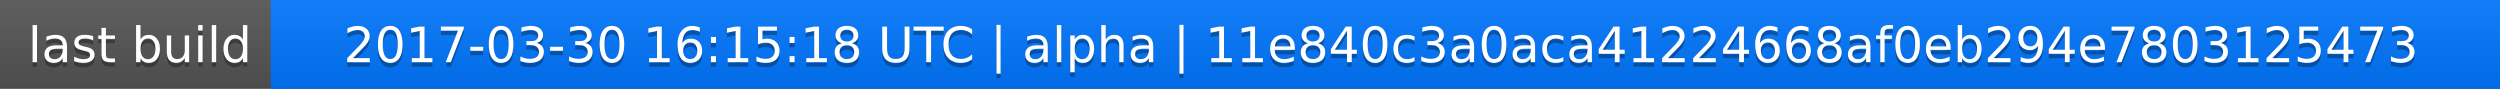
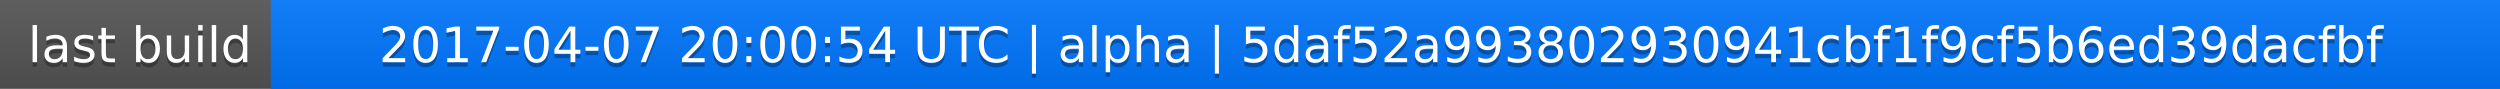
<svg xmlns="http://www.w3.org/2000/svg" width="563" height="20">
  <linearGradient id="a" x2="0" y2="100%">
    <stop offset="0" stop-color="#bbb" stop-opacity=".1" />
    <stop offset="1" stop-opacity=".1" />
  </linearGradient>
  <rect rx="0" width="563" height="20" fill="#555" />
  <rect rx="0" x="61" width="502" height="20" fill="#07f" />
  <path fill="#07f" d="M61 0h4v20h-4z" />
  <rect rx="0" width="563" height="20" fill="url(#a)" />
  <g fill="#fff" text-anchor="middle" font-family="DejaVu Sans,Verdana,Geneva,sans-serif" font-size="11">
    <text x="31.5" y="15" fill="#010101" fill-opacity=".3">last build</text>
    <text x="31.5" y="14">last build</text>
-     <text x="311" y="15" fill="#010101" fill-opacity=".3">2017-03-30 16:15:18 UTC | alpha | 11e840c3a0aca41224668af0eb294e7803125473</text>
-     <text x="311" y="14">2017-03-30 16:15:18 UTC | alpha | 11e840c3a0aca41224668af0eb294e7803125473</text>
+     <text x="311" y="15" fill="#010101" fill-opacity=".3">2017-04-07 20:00:54 UTC | alpha | 5daf52a993802930941cbf1f9cf5b6ed39dacfbf</text>
+     <text x="311" y="14">2017-04-07 20:00:54 UTC | alpha | 5daf52a993802930941cbf1f9cf5b6ed39dacfbf</text>
  </g>
</svg>
